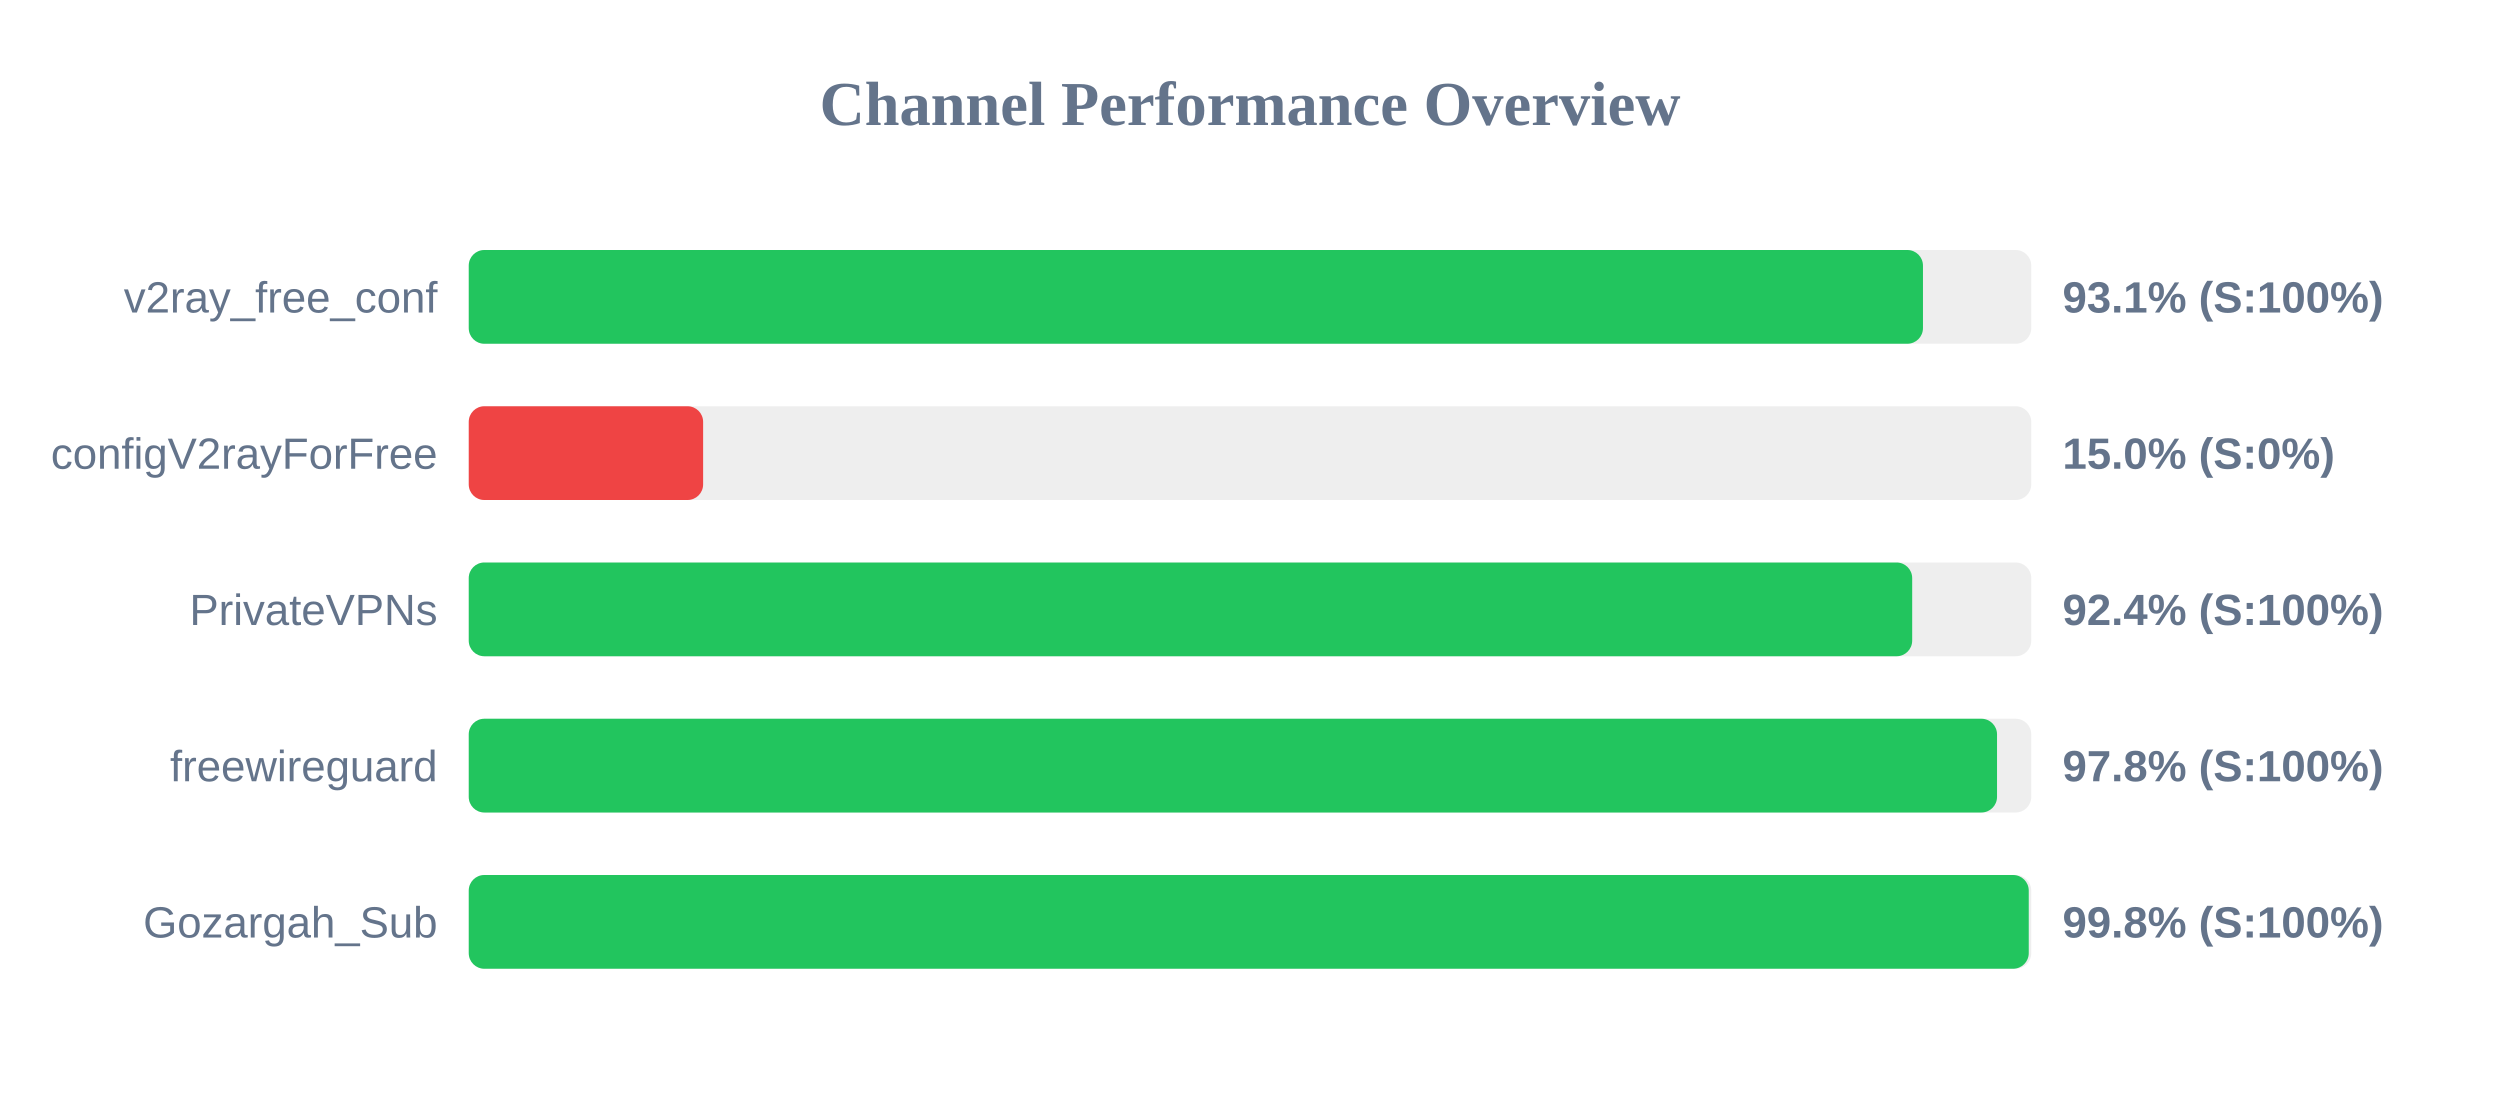
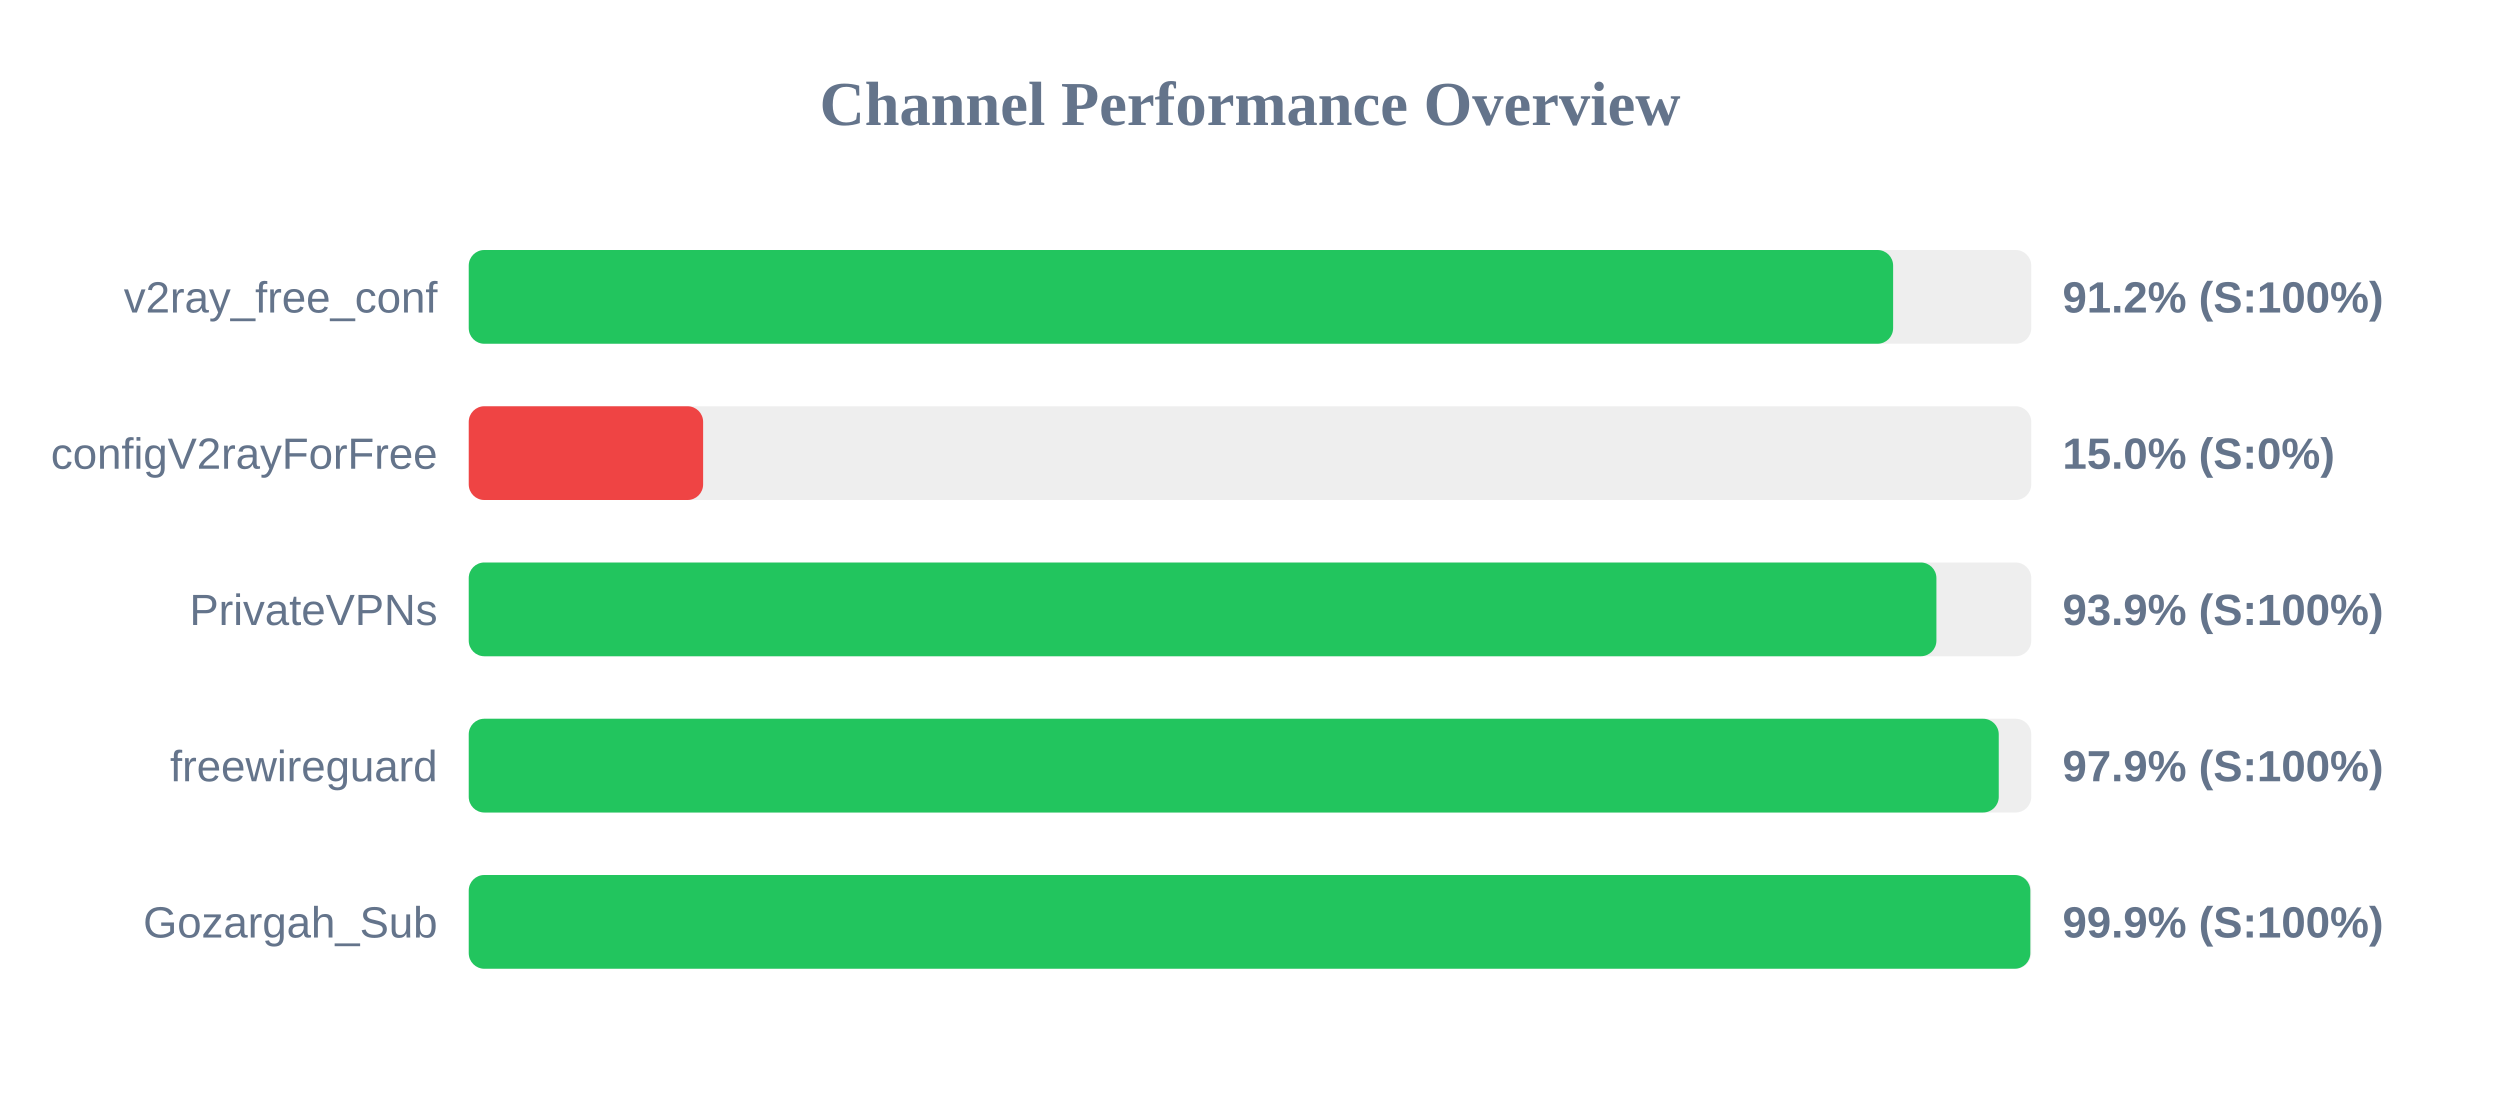
<svg xmlns="http://www.w3.org/2000/svg" width="800" height="350" version="1.1">
  <style>
        .row { font: 14px Arial; fill: #64748b; }
        .score { font: bold 14px Arial; fill: #64748b; }
    </style>
  <text x="400" y="40" text-anchor="middle" font-size="20px" font-weight="bold" fill="#64748b">Channel Performance Overview</text>
  <rect x="150" y="80" width="500" height="30" fill="#eee" rx="5" />
-   <rect x="150" y="80" width="465.35" height="30" fill="#22c55e" rx="5" />
+   <rect x="150" y="80" width="455.8" height="30" fill="#22c55e" rx="5" />
  <text x="140" y="100" text-anchor="end" class="row">v2ray_free_conf</text>
-   <text x="660" y="100" text-anchor="start" class="score">93.1% (S:100%)</text>
+   <text x="660" y="100" text-anchor="start" class="score">91.2% (S:100%)</text>
  <rect x="150" y="130" width="500" height="30" fill="#eee" rx="5" />
  <rect x="150" y="130" width="75.0" height="30" fill="#ef4444" rx="5" />
  <text x="140" y="150" text-anchor="end" class="row">configV2rayForFree</text>
  <text x="660" y="150" text-anchor="start" class="score">15.0% (S:0%)</text>
  <rect x="150" y="180" width="500" height="30" fill="#eee" rx="5" />
-   <rect x="150" y="180" width="461.9" height="30" fill="#22c55e" rx="5" />
+   <rect x="150" y="180" width="469.65" height="30" fill="#22c55e" rx="5" />
  <text x="140" y="200" text-anchor="end" class="row">PrivateVPNs</text>
-   <text x="660" y="200" text-anchor="start" class="score">92.4% (S:100%)</text>
+   <text x="660" y="200" text-anchor="start" class="score">93.9% (S:100%)</text>
  <rect x="150" y="230" width="500" height="30" fill="#eee" rx="5" />
-   <rect x="150" y="230" width="489.05" height="30" fill="#22c55e" rx="5" />
+   <rect x="150" y="230" width="489.6" height="30" fill="#22c55e" rx="5" />
  <text x="140" y="250" text-anchor="end" class="row">freewireguard</text>
-   <text x="660" y="250" text-anchor="start" class="score">97.8% (S:100%)</text>
+   <text x="660" y="250" text-anchor="start" class="score">97.9% (S:100%)</text>
  <rect x="150" y="280" width="500" height="30" fill="#eee" rx="5" />
-   <rect x="150" y="280" width="499.2" height="30" fill="#22c55e" rx="5" />
+   <rect x="150" y="280" width="499.7" height="30" fill="#22c55e" rx="5" />
  <text x="140" y="300" text-anchor="end" class="row">Gozargah_Sub</text>
-   <text x="660" y="300" text-anchor="start" class="score">99.8% (S:100%)</text>
+   <text x="660" y="300" text-anchor="start" class="score">99.9% (S:100%)</text>
</svg>
